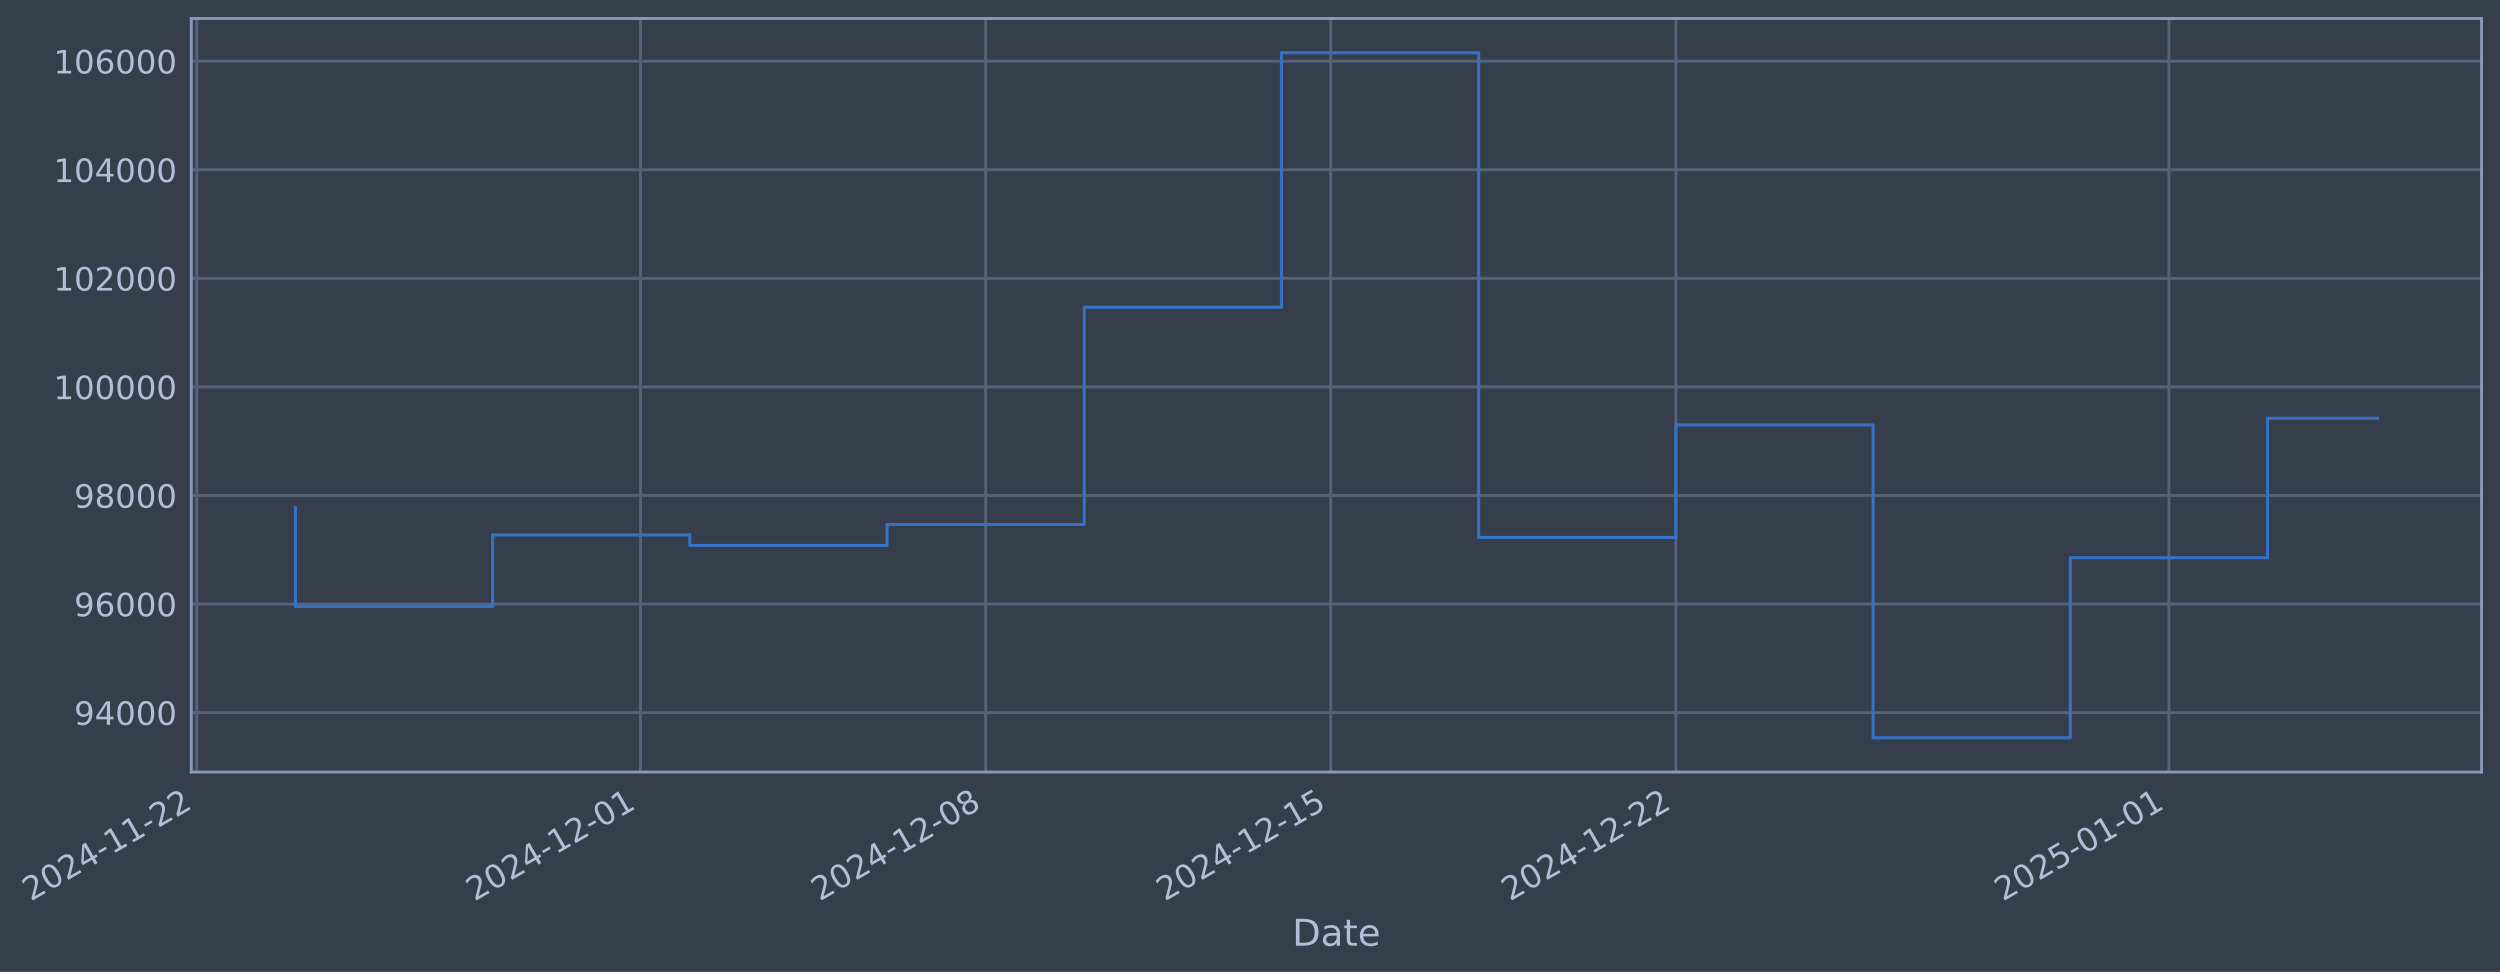
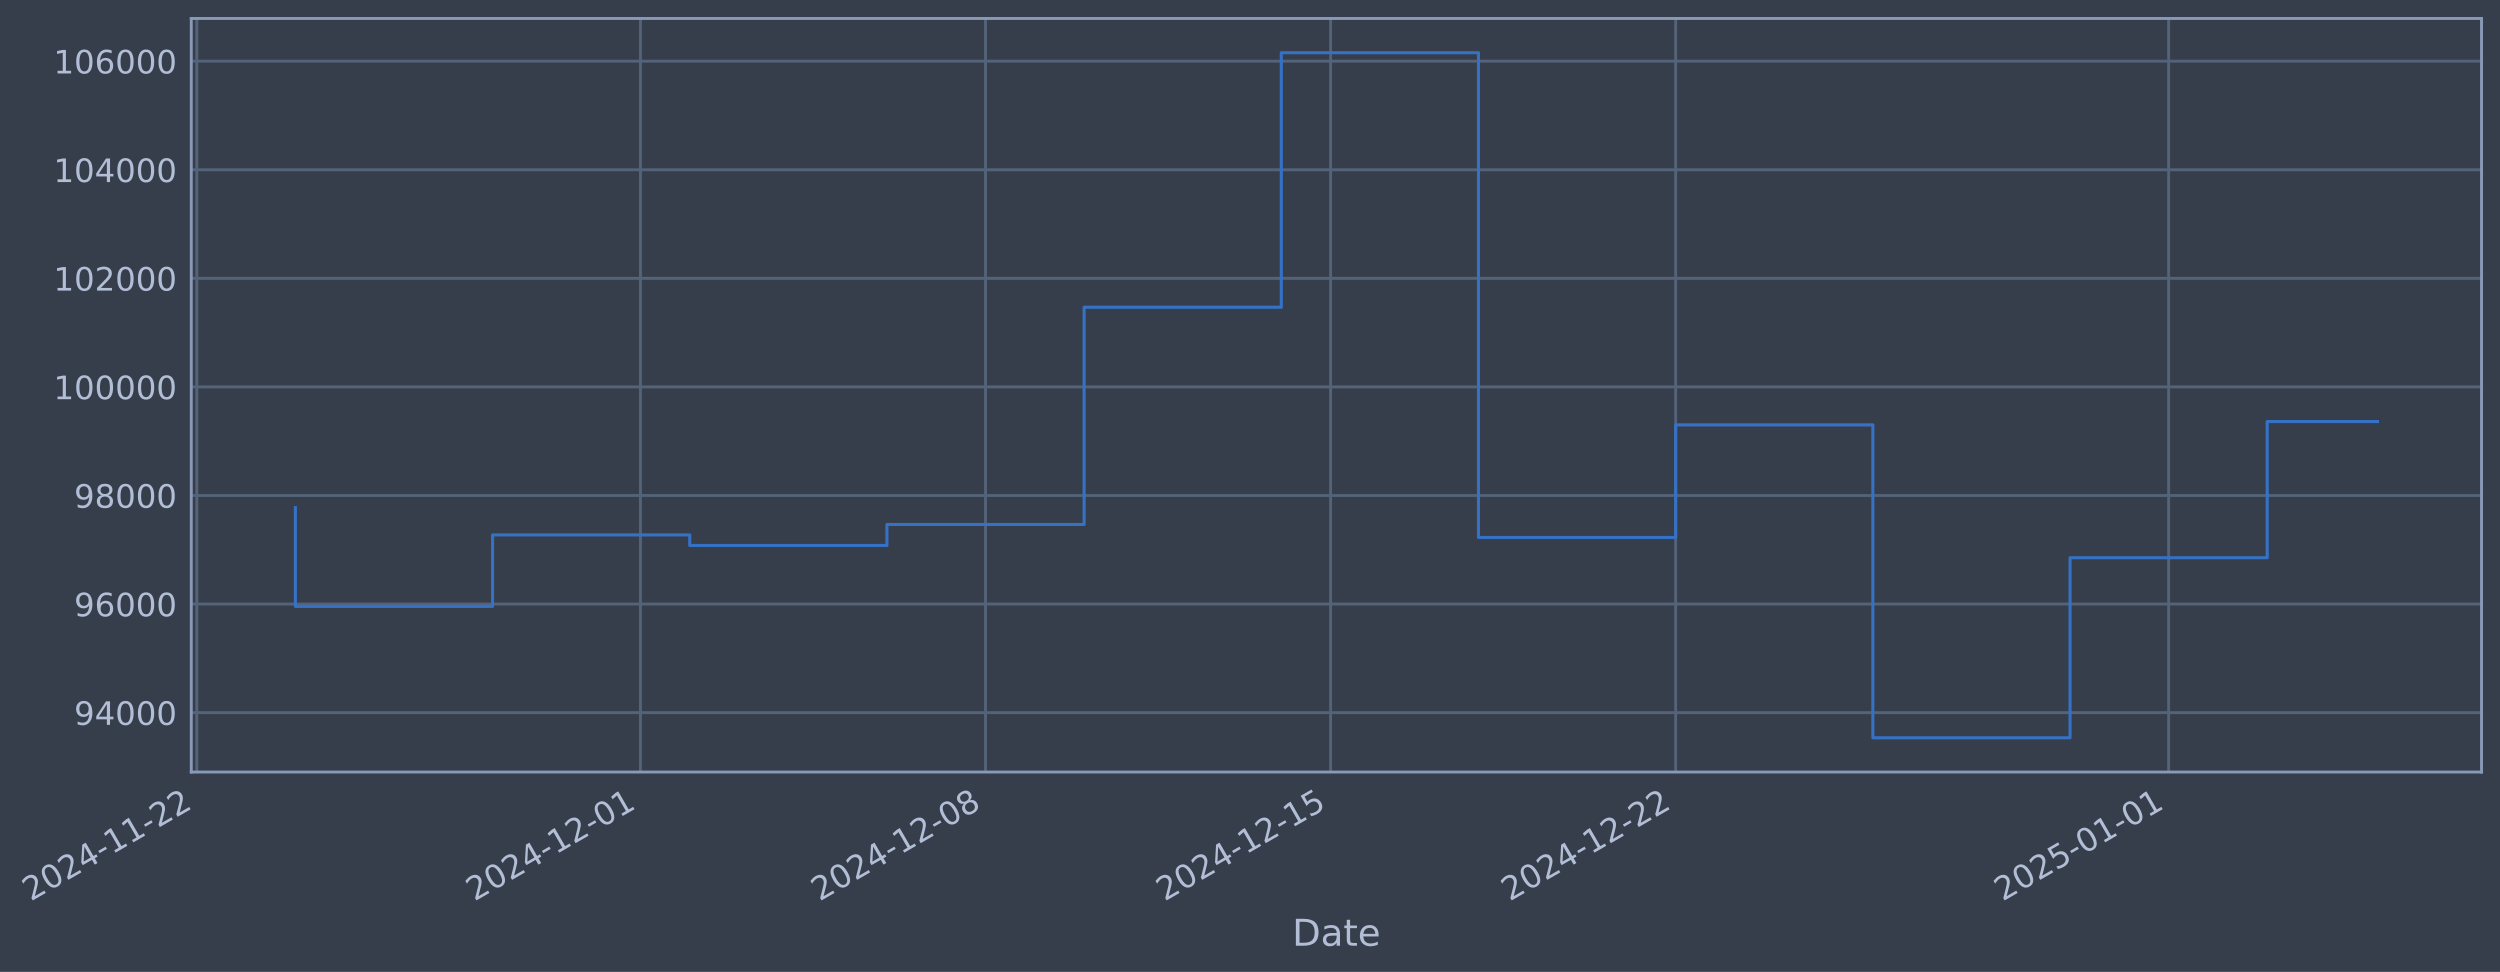
- <svg xmlns="http://www.w3.org/2000/svg" xmlns:xlink="http://www.w3.org/1999/xlink" width="974.57pt" height="378.87pt" viewBox="0 0 974.57 378.87" version="1.1">
+ <svg xmlns="http://www.w3.org/2000/svg" xmlns:xlink="http://www.w3.org/1999/xlink" width="974.565pt" height="378.87pt" viewBox="0 0 974.565 378.87" version="1.1">
  <defs>
    <style type="text/css">*{stroke-linejoin: round; stroke-linecap: butt}</style>
  </defs>
  <g id="figure_1">
    <g id="patch_1">
-       <path d="M 0 378.87  L 974.57 378.87  L 974.57 0  L 0 0  z " style="fill: #373e4b" />
+       <path d="M 0 378.87  L 974.565 378.87  L 974.565 0  L 0 0  z " style="fill: #373e4b" />
    </g>
    <g id="axes_1">
      <g id="patch_2">
-         <path d="M 74.57 300.96  L 967.37 300.96  L 967.37 7.2  L 74.57 7.2  z " style="fill: #373e4b" />
+         <path d="M 74.565 300.96  L 967.365 300.96  L 967.365 7.2  L 74.565 7.2  z " style="fill: #373e4b" />
      </g>
      <g id="matplotlib.axis_1">
        <g id="xtick_1">
          <g id="line2d_1">
-             <path d="M 76.713 300.96  L 76.713 7.2  " clip-path="url(#pd37d0e2a71)" style="fill: none; stroke: #546379; stroke-width: 1.12; stroke-linecap: square" />
+             <path d="M 76.713 300.96  L 76.713 7.2  " clip-path="url(#pf17ccf5763)" style="fill: none; stroke: #546379; stroke-width: 1.12; stroke-linecap: square" />
          </g>
          <g id="line2d_2" />
          <g id="text_1">
            <g style="fill: #b1bed6" transform="translate(11.98702 351.4642) rotate(-30) scale(0.126 -0.126)">
              <defs>
                <path id="DejaVuSans-32" d="M 1228 531  L 3431 531  L 3431 0  L 469 0  L 469 531  Q 828 903 1448 1529  Q 2069 2156 2228 2338  Q 2531 2678 2651 2914  Q 2772 3150 2772 3378  Q 2772 3750 2511 3984  Q 2250 4219 1831 4219  Q 1534 4219 1204 4116  Q 875 4013 500 3803  L 500 4441  Q 881 4594 1212 4672  Q 1544 4750 1819 4750  Q 2544 4750 2975 4387  Q 3406 4025 3406 3419  Q 3406 3131 3298 2873  Q 3191 2616 2906 2266  Q 2828 2175 2409 1742  Q 1991 1309 1228 531  z " transform="scale(0.015625)" />
                <path id="DejaVuSans-30" d="M 2034 4250  Q 1547 4250 1301 3770  Q 1056 3291 1056 2328  Q 1056 1369 1301 889  Q 1547 409 2034 409  Q 2525 409 2770 889  Q 3016 1369 3016 2328  Q 3016 3291 2770 3770  Q 2525 4250 2034 4250  z M 2034 4750  Q 2819 4750 3233 4129  Q 3647 3509 3647 2328  Q 3647 1150 3233 529  Q 2819 -91 2034 -91  Q 1250 -91 836 529  Q 422 1150 422 2328  Q 422 3509 836 4129  Q 1250 4750 2034 4750  z " transform="scale(0.015625)" />
                <path id="DejaVuSans-34" d="M 2419 4116  L 825 1625  L 2419 1625  L 2419 4116  z M 2253 4666  L 3047 4666  L 3047 1625  L 3713 1625  L 3713 1100  L 3047 1100  L 3047 0  L 2419 0  L 2419 1100  L 313 1100  L 313 1709  L 2253 4666  z " transform="scale(0.015625)" />
                <path id="DejaVuSans-2d" d="M 313 2009  L 1997 2009  L 1997 1497  L 313 1497  L 313 2009  z " transform="scale(0.015625)" />
                <path id="DejaVuSans-31" d="M 794 531  L 1825 531  L 1825 4091  L 703 3866  L 703 4441  L 1819 4666  L 2450 4666  L 2450 531  L 3481 531  L 3481 0  L 794 0  L 794 531  z " transform="scale(0.015625)" />
              </defs>
              <use xlink:href="#DejaVuSans-32" />
              <use xlink:href="#DejaVuSans-30" transform="translate(63.62305 0)" />
              <use xlink:href="#DejaVuSans-32" transform="translate(127.2461 0)" />
              <use xlink:href="#DejaVuSans-34" transform="translate(190.8691 0)" />
              <use xlink:href="#DejaVuSans-2d" transform="translate(254.4922 0)" />
              <use xlink:href="#DejaVuSans-31" transform="translate(290.5762 0)" />
              <use xlink:href="#DejaVuSans-31" transform="translate(354.1992 0)" />
              <use xlink:href="#DejaVuSans-2d" transform="translate(417.8223 0)" />
              <use xlink:href="#DejaVuSans-32" transform="translate(453.9062 0)" />
              <use xlink:href="#DejaVuSans-32" transform="translate(517.5293 0)" />
            </g>
          </g>
        </g>
        <g id="xtick_2">
          <g id="line2d_3">
-             <path d="M 249.691 300.96  L 249.691 7.2  " clip-path="url(#pd37d0e2a71)" style="fill: none; stroke: #546379; stroke-width: 1.12; stroke-linecap: square" />
+             <path d="M 249.665 300.96  L 249.665 7.2  " clip-path="url(#pf17ccf5763)" style="fill: none; stroke: #546379; stroke-width: 1.12; stroke-linecap: square" />
          </g>
          <g id="line2d_4" />
          <g id="text_2">
-             <g style="fill: #b1bed6" transform="translate(184.966 351.4642) rotate(-30) scale(0.126 -0.126)">
+             <g style="fill: #b1bed6" transform="translate(184.9394 351.4642) rotate(-30) scale(0.126 -0.126)">
              <use xlink:href="#DejaVuSans-32" />
              <use xlink:href="#DejaVuSans-30" transform="translate(63.62305 0)" />
              <use xlink:href="#DejaVuSans-32" transform="translate(127.2461 0)" />
              <use xlink:href="#DejaVuSans-34" transform="translate(190.8691 0)" />
              <use xlink:href="#DejaVuSans-2d" transform="translate(254.4922 0)" />
              <use xlink:href="#DejaVuSans-31" transform="translate(290.5762 0)" />
              <use xlink:href="#DejaVuSans-32" transform="translate(354.1992 0)" />
              <use xlink:href="#DejaVuSans-2d" transform="translate(417.8223 0)" />
              <use xlink:href="#DejaVuSans-30" transform="translate(453.9062 0)" />
              <use xlink:href="#DejaVuSans-31" transform="translate(517.5293 0)" />
            </g>
          </g>
        </g>
        <g id="xtick_3">
          <g id="line2d_5">
-             <path d="M 384.231 300.96  L 384.231 7.2  " clip-path="url(#pd37d0e2a71)" style="fill: none; stroke: #546379; stroke-width: 1.12; stroke-linecap: square" />
+             <path d="M 384.183 300.96  L 384.183 7.2  " clip-path="url(#pf17ccf5763)" style="fill: none; stroke: #546379; stroke-width: 1.12; stroke-linecap: square" />
          </g>
          <g id="line2d_6" />
          <g id="text_3">
-             <g style="fill: #b1bed6" transform="translate(319.5052 351.4642) rotate(-30) scale(0.126 -0.126)">
+             <g style="fill: #b1bed6" transform="translate(319.458 351.4642) rotate(-30) scale(0.126 -0.126)">
              <defs>
                <path id="DejaVuSans-38" d="M 2034 2216  Q 1584 2216 1326 1975  Q 1069 1734 1069 1313  Q 1069 891 1326 650  Q 1584 409 2034 409  Q 2484 409 2743 651  Q 3003 894 3003 1313  Q 3003 1734 2745 1975  Q 2488 2216 2034 2216  z M 1403 2484  Q 997 2584 770 2862  Q 544 3141 544 3541  Q 544 4100 942 4425  Q 1341 4750 2034 4750  Q 2731 4750 3128 4425  Q 3525 4100 3525 3541  Q 3525 3141 3298 2862  Q 3072 2584 2669 2484  Q 3125 2378 3379 2068  Q 3634 1759 3634 1313  Q 3634 634 3220 271  Q 2806 -91 2034 -91  Q 1263 -91 848 271  Q 434 634 434 1313  Q 434 1759 690 2068  Q 947 2378 1403 2484  z M 1172 3481  Q 1172 3119 1398 2916  Q 1625 2713 2034 2713  Q 2441 2713 2670 2916  Q 2900 3119 2900 3481  Q 2900 3844 2670 4047  Q 2441 4250 2034 4250  Q 1625 4250 1398 4047  Q 1172 3844 1172 3481  z " transform="scale(0.015625)" />
              </defs>
              <use xlink:href="#DejaVuSans-32" />
              <use xlink:href="#DejaVuSans-30" transform="translate(63.62305 0)" />
              <use xlink:href="#DejaVuSans-32" transform="translate(127.2461 0)" />
              <use xlink:href="#DejaVuSans-34" transform="translate(190.8691 0)" />
              <use xlink:href="#DejaVuSans-2d" transform="translate(254.4922 0)" />
              <use xlink:href="#DejaVuSans-31" transform="translate(290.5762 0)" />
              <use xlink:href="#DejaVuSans-32" transform="translate(354.1992 0)" />
              <use xlink:href="#DejaVuSans-2d" transform="translate(417.8223 0)" />
              <use xlink:href="#DejaVuSans-30" transform="translate(453.9062 0)" />
              <use xlink:href="#DejaVuSans-38" transform="translate(517.5293 0)" />
            </g>
          </g>
        </g>
        <g id="xtick_4">
          <g id="line2d_7">
-             <path d="M 518.77 300.96  L 518.77 7.2  " clip-path="url(#pd37d0e2a71)" style="fill: none; stroke: #546379; stroke-width: 1.12; stroke-linecap: square" />
+             <path d="M 518.702 300.96  L 518.702 7.2  " clip-path="url(#pf17ccf5763)" style="fill: none; stroke: #546379; stroke-width: 1.12; stroke-linecap: square" />
          </g>
          <g id="line2d_8" />
          <g id="text_4">
-             <g style="fill: #b1bed6" transform="translate(454.0444 351.4642) rotate(-30) scale(0.126 -0.126)">
+             <g style="fill: #b1bed6" transform="translate(453.9765 351.4642) rotate(-30) scale(0.126 -0.126)">
              <defs>
                <path id="DejaVuSans-35" d="M 691 4666  L 3169 4666  L 3169 4134  L 1269 4134  L 1269 2991  Q 1406 3038 1543 3061  Q 1681 3084 1819 3084  Q 2600 3084 3056 2656  Q 3513 2228 3513 1497  Q 3513 744 3044 326  Q 2575 -91 1722 -91  Q 1428 -91 1123 -41  Q 819 9 494 109  L 494 744  Q 775 591 1075 516  Q 1375 441 1709 441  Q 2250 441 2565 725  Q 2881 1009 2881 1497  Q 2881 1984 2565 2268  Q 2250 2553 1709 2553  Q 1456 2553 1204 2497  Q 953 2441 691 2322  L 691 4666  z " transform="scale(0.015625)" />
              </defs>
              <use xlink:href="#DejaVuSans-32" />
              <use xlink:href="#DejaVuSans-30" transform="translate(63.62305 0)" />
              <use xlink:href="#DejaVuSans-32" transform="translate(127.2461 0)" />
              <use xlink:href="#DejaVuSans-34" transform="translate(190.8691 0)" />
              <use xlink:href="#DejaVuSans-2d" transform="translate(254.4922 0)" />
              <use xlink:href="#DejaVuSans-31" transform="translate(290.5762 0)" />
              <use xlink:href="#DejaVuSans-32" transform="translate(354.1992 0)" />
              <use xlink:href="#DejaVuSans-2d" transform="translate(417.8223 0)" />
              <use xlink:href="#DejaVuSans-31" transform="translate(453.9062 0)" />
              <use xlink:href="#DejaVuSans-35" transform="translate(517.5293 0)" />
            </g>
          </g>
        </g>
        <g id="xtick_5">
          <g id="line2d_9">
-             <path d="M 653.309 300.96  L 653.309 7.2  " clip-path="url(#pd37d0e2a71)" style="fill: none; stroke: #546379; stroke-width: 1.12; stroke-linecap: square" />
+             <path d="M 653.221 300.96  L 653.221 7.2  " clip-path="url(#pf17ccf5763)" style="fill: none; stroke: #546379; stroke-width: 1.12; stroke-linecap: square" />
          </g>
          <g id="line2d_10" />
          <g id="text_5">
-             <g style="fill: #b1bed6" transform="translate(588.5835 351.4642) rotate(-30) scale(0.126 -0.126)">
+             <g style="fill: #b1bed6" transform="translate(588.4951 351.4642) rotate(-30) scale(0.126 -0.126)">
              <use xlink:href="#DejaVuSans-32" />
              <use xlink:href="#DejaVuSans-30" transform="translate(63.62305 0)" />
              <use xlink:href="#DejaVuSans-32" transform="translate(127.2461 0)" />
              <use xlink:href="#DejaVuSans-34" transform="translate(190.8691 0)" />
              <use xlink:href="#DejaVuSans-2d" transform="translate(254.4922 0)" />
              <use xlink:href="#DejaVuSans-31" transform="translate(290.5762 0)" />
              <use xlink:href="#DejaVuSans-32" transform="translate(354.1992 0)" />
              <use xlink:href="#DejaVuSans-2d" transform="translate(417.8223 0)" />
              <use xlink:href="#DejaVuSans-32" transform="translate(453.9062 0)" />
              <use xlink:href="#DejaVuSans-32" transform="translate(517.5293 0)" />
            </g>
          </g>
        </g>
        <g id="xtick_6">
          <g id="line2d_11">
-             <path d="M 845.508 300.96  L 845.508 7.2  " clip-path="url(#pd37d0e2a71)" style="fill: none; stroke: #546379; stroke-width: 1.12; stroke-linecap: square" />
+             <path d="M 845.39 300.96  L 845.39 7.2  " clip-path="url(#pf17ccf5763)" style="fill: none; stroke: #546379; stroke-width: 1.12; stroke-linecap: square" />
          </g>
          <g id="line2d_12" />
          <g id="text_6">
-             <g style="fill: #b1bed6" transform="translate(780.7824 351.4642) rotate(-30) scale(0.126 -0.126)">
+             <g style="fill: #b1bed6" transform="translate(780.6644 351.4642) rotate(-30) scale(0.126 -0.126)">
              <use xlink:href="#DejaVuSans-32" />
              <use xlink:href="#DejaVuSans-30" transform="translate(63.62305 0)" />
              <use xlink:href="#DejaVuSans-32" transform="translate(127.2461 0)" />
              <use xlink:href="#DejaVuSans-35" transform="translate(190.8691 0)" />
              <use xlink:href="#DejaVuSans-2d" transform="translate(254.4922 0)" />
              <use xlink:href="#DejaVuSans-30" transform="translate(290.5762 0)" />
              <use xlink:href="#DejaVuSans-31" transform="translate(354.1992 0)" />
              <use xlink:href="#DejaVuSans-2d" transform="translate(417.8223 0)" />
              <use xlink:href="#DejaVuSans-30" transform="translate(453.9062 0)" />
              <use xlink:href="#DejaVuSans-31" transform="translate(517.5293 0)" />
            </g>
          </g>
        </g>
        <g id="text_7">
-           <g style="fill: #b1bed6" transform="translate(503.7613 368.6753) scale(0.144 -0.144)">
+           <g style="fill: #b1bed6" transform="translate(503.7555 368.6753) scale(0.144 -0.144)">
            <defs>
              <path id="DejaVuSans-44" d="M 1259 4147  L 1259 519  L 2022 519  Q 2988 519 3436 956  Q 3884 1394 3884 2338  Q 3884 3275 3436 3711  Q 2988 4147 2022 4147  L 1259 4147  z M 628 4666  L 1925 4666  Q 3281 4666 3915 4102  Q 4550 3538 4550 2338  Q 4550 1131 3912 565  Q 3275 0 1925 0  L 628 0  L 628 4666  z " transform="scale(0.015625)" />
              <path id="DejaVuSans-61" d="M 2194 1759  Q 1497 1759 1228 1600  Q 959 1441 959 1056  Q 959 750 1161 570  Q 1363 391 1709 391  Q 2188 391 2477 730  Q 2766 1069 2766 1631  L 2766 1759  L 2194 1759  z M 3341 1997  L 3341 0  L 2766 0  L 2766 531  Q 2569 213 2275 61  Q 1981 -91 1556 -91  Q 1019 -91 701 211  Q 384 513 384 1019  Q 384 1609 779 1909  Q 1175 2209 1959 2209  L 2766 2209  L 2766 2266  Q 2766 2663 2505 2880  Q 2244 3097 1772 3097  Q 1472 3097 1187 3025  Q 903 2953 641 2809  L 641 3341  Q 956 3463 1253 3523  Q 1550 3584 1831 3584  Q 2591 3584 2966 3190  Q 3341 2797 3341 1997  z " transform="scale(0.015625)" />
              <path id="DejaVuSans-74" d="M 1172 4494  L 1172 3500  L 2356 3500  L 2356 3053  L 1172 3053  L 1172 1153  Q 1172 725 1289 603  Q 1406 481 1766 481  L 2356 481  L 2356 0  L 1766 0  Q 1100 0 847 248  Q 594 497 594 1153  L 594 3053  L 172 3053  L 172 3500  L 594 3500  L 594 4494  L 1172 4494  z " transform="scale(0.015625)" />
              <path id="DejaVuSans-65" d="M 3597 1894  L 3597 1613  L 953 1613  Q 991 1019 1311 708  Q 1631 397 2203 397  Q 2534 397 2845 478  Q 3156 559 3463 722  L 3463 178  Q 3153 47 2828 -22  Q 2503 -91 2169 -91  Q 1331 -91 842 396  Q 353 884 353 1716  Q 353 2575 817 3079  Q 1281 3584 2069 3584  Q 2775 3584 3186 3129  Q 3597 2675 3597 1894  z M 3022 2063  Q 3016 2534 2758 2815  Q 2500 3097 2075 3097  Q 1594 3097 1305 2825  Q 1016 2553 972 2059  L 3022 2063  z " transform="scale(0.015625)" />
            </defs>
            <use xlink:href="#DejaVuSans-44" />
            <use xlink:href="#DejaVuSans-61" transform="translate(77.00195 0)" />
            <use xlink:href="#DejaVuSans-74" transform="translate(138.2812 0)" />
            <use xlink:href="#DejaVuSans-65" transform="translate(177.4902 0)" />
          </g>
        </g>
      </g>
      <g id="matplotlib.axis_2">
        <g id="ytick_1">
          <g id="line2d_13">
-             <path d="M 74.57 277.797  L 967.37 277.797  " clip-path="url(#pd37d0e2a71)" style="fill: none; stroke: #546379; stroke-width: 1.12; stroke-linecap: square" />
+             <path d="M 74.565 277.797  L 967.365 277.797  " clip-path="url(#pf17ccf5763)" style="fill: none; stroke: #546379; stroke-width: 1.12; stroke-linecap: square" />
          </g>
          <g id="line2d_14" />
          <g id="text_8">
-             <g style="fill: #b1bed6" transform="translate(28.88672 282.5841) scale(0.126 -0.126)">
+             <g style="fill: #b1bed6" transform="translate(28.88083 282.5841) scale(0.126 -0.126)">
              <defs>
                <path id="DejaVuSans-39" d="M 703 97  L 703 672  Q 941 559 1184 500  Q 1428 441 1663 441  Q 2288 441 2617 861  Q 2947 1281 2994 2138  Q 2813 1869 2534 1725  Q 2256 1581 1919 1581  Q 1219 1581 811 2004  Q 403 2428 403 3163  Q 403 3881 828 4315  Q 1253 4750 1959 4750  Q 2769 4750 3195 4129  Q 3622 3509 3622 2328  Q 3622 1225 3098 567  Q 2575 -91 1691 -91  Q 1453 -91 1209 -44  Q 966 3 703 97  z M 1959 2075  Q 2384 2075 2632 2365  Q 2881 2656 2881 3163  Q 2881 3666 2632 3958  Q 2384 4250 1959 4250  Q 1534 4250 1286 3958  Q 1038 3666 1038 3163  Q 1038 2656 1286 2365  Q 1534 2075 1959 2075  z " transform="scale(0.015625)" />
              </defs>
              <use xlink:href="#DejaVuSans-39" />
              <use xlink:href="#DejaVuSans-34" transform="translate(63.62305 0)" />
              <use xlink:href="#DejaVuSans-30" transform="translate(127.2461 0)" />
              <use xlink:href="#DejaVuSans-30" transform="translate(190.8691 0)" />
              <use xlink:href="#DejaVuSans-30" transform="translate(254.4922 0)" />
            </g>
          </g>
        </g>
        <g id="ytick_2">
          <g id="line2d_15">
-             <path d="M 74.57 235.473  L 967.37 235.473  " clip-path="url(#pd37d0e2a71)" style="fill: none; stroke: #546379; stroke-width: 1.12; stroke-linecap: square" />
+             <path d="M 74.565 235.473  L 967.365 235.473  " clip-path="url(#pf17ccf5763)" style="fill: none; stroke: #546379; stroke-width: 1.12; stroke-linecap: square" />
          </g>
          <g id="line2d_16" />
          <g id="text_9">
-             <g style="fill: #b1bed6" transform="translate(28.88672 240.2602) scale(0.126 -0.126)">
+             <g style="fill: #b1bed6" transform="translate(28.88083 240.2602) scale(0.126 -0.126)">
              <defs>
                <path id="DejaVuSans-36" d="M 2113 2584  Q 1688 2584 1439 2293  Q 1191 2003 1191 1497  Q 1191 994 1439 701  Q 1688 409 2113 409  Q 2538 409 2786 701  Q 3034 994 3034 1497  Q 3034 2003 2786 2293  Q 2538 2584 2113 2584  z M 3366 4563  L 3366 3988  Q 3128 4100 2886 4159  Q 2644 4219 2406 4219  Q 1781 4219 1451 3797  Q 1122 3375 1075 2522  Q 1259 2794 1537 2939  Q 1816 3084 2150 3084  Q 2853 3084 3261 2657  Q 3669 2231 3669 1497  Q 3669 778 3244 343  Q 2819 -91 2113 -91  Q 1303 -91 875 529  Q 447 1150 447 2328  Q 447 3434 972 4092  Q 1497 4750 2381 4750  Q 2619 4750 2861 4703  Q 3103 4656 3366 4563  z " transform="scale(0.015625)" />
              </defs>
              <use xlink:href="#DejaVuSans-39" />
              <use xlink:href="#DejaVuSans-36" transform="translate(63.62305 0)" />
              <use xlink:href="#DejaVuSans-30" transform="translate(127.2461 0)" />
              <use xlink:href="#DejaVuSans-30" transform="translate(190.8691 0)" />
              <use xlink:href="#DejaVuSans-30" transform="translate(254.4922 0)" />
            </g>
          </g>
        </g>
        <g id="ytick_3">
          <g id="line2d_17">
-             <path d="M 74.57 193.149  L 967.37 193.149  " clip-path="url(#pd37d0e2a71)" style="fill: none; stroke: #546379; stroke-width: 1.12; stroke-linecap: square" />
+             <path d="M 74.565 193.149  L 967.365 193.149  " clip-path="url(#pf17ccf5763)" style="fill: none; stroke: #546379; stroke-width: 1.12; stroke-linecap: square" />
          </g>
          <g id="line2d_18" />
          <g id="text_10">
-             <g style="fill: #b1bed6" transform="translate(28.88672 197.9364) scale(0.126 -0.126)">
+             <g style="fill: #b1bed6" transform="translate(28.88083 197.9364) scale(0.126 -0.126)">
              <use xlink:href="#DejaVuSans-39" />
              <use xlink:href="#DejaVuSans-38" transform="translate(63.62305 0)" />
              <use xlink:href="#DejaVuSans-30" transform="translate(127.2461 0)" />
              <use xlink:href="#DejaVuSans-30" transform="translate(190.8691 0)" />
              <use xlink:href="#DejaVuSans-30" transform="translate(254.4922 0)" />
            </g>
          </g>
        </g>
        <g id="ytick_4">
          <g id="line2d_19">
-             <path d="M 74.57 150.826  L 967.37 150.826  " clip-path="url(#pd37d0e2a71)" style="fill: none; stroke: #546379; stroke-width: 1.12; stroke-linecap: square" />
+             <path d="M 74.565 150.826  L 967.365 150.826  " clip-path="url(#pf17ccf5763)" style="fill: none; stroke: #546379; stroke-width: 1.12; stroke-linecap: square" />
          </g>
          <g id="line2d_20" />
          <g id="text_11">
-             <g style="fill: #b1bed6" transform="translate(20.86998 155.6126) scale(0.126 -0.126)">
+             <g style="fill: #b1bed6" transform="translate(20.86408 155.6126) scale(0.126 -0.126)">
              <use xlink:href="#DejaVuSans-31" />
              <use xlink:href="#DejaVuSans-30" transform="translate(63.62305 0)" />
              <use xlink:href="#DejaVuSans-30" transform="translate(127.2461 0)" />
              <use xlink:href="#DejaVuSans-30" transform="translate(190.8691 0)" />
              <use xlink:href="#DejaVuSans-30" transform="translate(254.4922 0)" />
              <use xlink:href="#DejaVuSans-30" transform="translate(318.1152 0)" />
            </g>
          </g>
        </g>
        <g id="ytick_5">
          <g id="line2d_21">
-             <path d="M 74.57 108.502  L 967.37 108.502  " clip-path="url(#pd37d0e2a71)" style="fill: none; stroke: #546379; stroke-width: 1.12; stroke-linecap: square" />
+             <path d="M 74.565 108.502  L 967.365 108.502  " clip-path="url(#pf17ccf5763)" style="fill: none; stroke: #546379; stroke-width: 1.12; stroke-linecap: square" />
          </g>
          <g id="line2d_22" />
          <g id="text_12">
-             <g style="fill: #b1bed6" transform="translate(20.86998 113.2888) scale(0.126 -0.126)">
+             <g style="fill: #b1bed6" transform="translate(20.86408 113.2888) scale(0.126 -0.126)">
              <use xlink:href="#DejaVuSans-31" />
              <use xlink:href="#DejaVuSans-30" transform="translate(63.62305 0)" />
              <use xlink:href="#DejaVuSans-32" transform="translate(127.2461 0)" />
              <use xlink:href="#DejaVuSans-30" transform="translate(190.8691 0)" />
              <use xlink:href="#DejaVuSans-30" transform="translate(254.4922 0)" />
              <use xlink:href="#DejaVuSans-30" transform="translate(318.1152 0)" />
            </g>
          </g>
        </g>
        <g id="ytick_6">
          <g id="line2d_23">
-             <path d="M 74.57 66.178  L 967.37 66.178  " clip-path="url(#pd37d0e2a71)" style="fill: none; stroke: #546379; stroke-width: 1.12; stroke-linecap: square" />
+             <path d="M 74.565 66.178  L 967.365 66.178  " clip-path="url(#pf17ccf5763)" style="fill: none; stroke: #546379; stroke-width: 1.12; stroke-linecap: square" />
          </g>
          <g id="line2d_24" />
          <g id="text_13">
-             <g style="fill: #b1bed6" transform="translate(20.86998 70.96502) scale(0.126 -0.126)">
+             <g style="fill: #b1bed6" transform="translate(20.86408 70.96502) scale(0.126 -0.126)">
              <use xlink:href="#DejaVuSans-31" />
              <use xlink:href="#DejaVuSans-30" transform="translate(63.62305 0)" />
              <use xlink:href="#DejaVuSans-34" transform="translate(127.2461 0)" />
              <use xlink:href="#DejaVuSans-30" transform="translate(190.8691 0)" />
              <use xlink:href="#DejaVuSans-30" transform="translate(254.4922 0)" />
              <use xlink:href="#DejaVuSans-30" transform="translate(318.1152 0)" />
            </g>
          </g>
        </g>
        <g id="ytick_7">
          <g id="line2d_25">
-             <path d="M 74.57 23.854  L 967.37 23.854  " clip-path="url(#pd37d0e2a71)" style="fill: none; stroke: #546379; stroke-width: 1.12; stroke-linecap: square" />
+             <path d="M 74.565 23.854  L 967.365 23.854  " clip-path="url(#pf17ccf5763)" style="fill: none; stroke: #546379; stroke-width: 1.12; stroke-linecap: square" />
          </g>
          <g id="line2d_26" />
          <g id="text_14">
-             <g style="fill: #b1bed6" transform="translate(20.86998 28.64121) scale(0.126 -0.126)">
+             <g style="fill: #b1bed6" transform="translate(20.86408 28.64121) scale(0.126 -0.126)">
              <use xlink:href="#DejaVuSans-31" />
              <use xlink:href="#DejaVuSans-30" transform="translate(63.62305 0)" />
              <use xlink:href="#DejaVuSans-36" transform="translate(127.2461 0)" />
              <use xlink:href="#DejaVuSans-30" transform="translate(190.8691 0)" />
              <use xlink:href="#DejaVuSans-30" transform="translate(254.4922 0)" />
              <use xlink:href="#DejaVuSans-30" transform="translate(318.1152 0)" />
            </g>
          </g>
        </g>
      </g>
      <g id="line2d_27">
-         <path d="M 115.152 197.87  L 115.152 236.383  L 192.032 236.383  L 192.032 208.521  L 268.911 208.521  L 268.911 212.628  L 345.791 212.628  L 345.791 204.459  L 422.67 204.459  L 422.67 119.77  L 499.55 119.77  L 499.55 20.553  L 576.43 20.553  L 576.43 209.517  L 653.309 209.517  L 653.309 165.636  L 730.189 165.636  L 730.189 287.607  L 807.068 287.607  L 807.068 217.409  L 883.948 217.409  L 883.948 163.045  L 926.789 163.045  " clip-path="url(#pd37d0e2a71)" style="fill: none; stroke: #3572c6; stroke-width: 1.2; stroke-linecap: square" />
+         <path d="M 115.146 197.87  L 115.146 236.383  L 192.014 236.383  L 192.014 208.521  L 268.882 208.521  L 268.882 212.628  L 345.75 212.628  L 345.75 204.459  L 422.617 204.459  L 422.617 119.77  L 499.485 119.77  L 499.485 20.553  L 576.353 20.553  L 576.353 209.517  L 653.221 209.517  L 653.221 165.636  L 730.088 165.636  L 730.088 287.607  L 806.956 287.607  L 806.956 217.409  L 883.824 217.409  L 883.824 164.324  L 926.783 164.324  " clip-path="url(#pf17ccf5763)" style="fill: none; stroke: #3572c6; stroke-width: 1.2; stroke-linecap: square" />
      </g>
      <g id="patch_3">
-         <path d="M 74.57 300.96  L 74.57 7.2  " style="fill: none; stroke: #899ab8; stroke-width: 1.12; stroke-linejoin: miter; stroke-linecap: square" />
+         <path d="M 74.565 300.96  L 74.565 7.2  " style="fill: none; stroke: #899ab8; stroke-width: 1.12; stroke-linejoin: miter; stroke-linecap: square" />
      </g>
      <g id="patch_4">
-         <path d="M 967.37 300.96  L 967.37 7.2  " style="fill: none; stroke: #899ab8; stroke-width: 1.12; stroke-linejoin: miter; stroke-linecap: square" />
+         <path d="M 967.365 300.96  L 967.365 7.2  " style="fill: none; stroke: #899ab8; stroke-width: 1.12; stroke-linejoin: miter; stroke-linecap: square" />
      </g>
      <g id="patch_5">
-         <path d="M 74.57 300.96  L 967.37 300.96  " style="fill: none; stroke: #899ab8; stroke-width: 1.12; stroke-linejoin: miter; stroke-linecap: square" />
+         <path d="M 74.565 300.96  L 967.365 300.96  " style="fill: none; stroke: #899ab8; stroke-width: 1.12; stroke-linejoin: miter; stroke-linecap: square" />
      </g>
      <g id="patch_6">
-         <path d="M 74.57 7.2  L 967.37 7.2  " style="fill: none; stroke: #899ab8; stroke-width: 1.12; stroke-linejoin: miter; stroke-linecap: square" />
+         <path d="M 74.565 7.2  L 967.365 7.2  " style="fill: none; stroke: #899ab8; stroke-width: 1.12; stroke-linejoin: miter; stroke-linecap: square" />
      </g>
    </g>
  </g>
  <defs>
-     <clipPath id="pd37d0e2a71">
-       <rect x="74.57" y="7.2" width="892.8" height="293.76" />
+     <clipPath id="pf17ccf5763">
+       <rect x="74.565" y="7.2" width="892.8" height="293.76" />
    </clipPath>
  </defs>
</svg>
